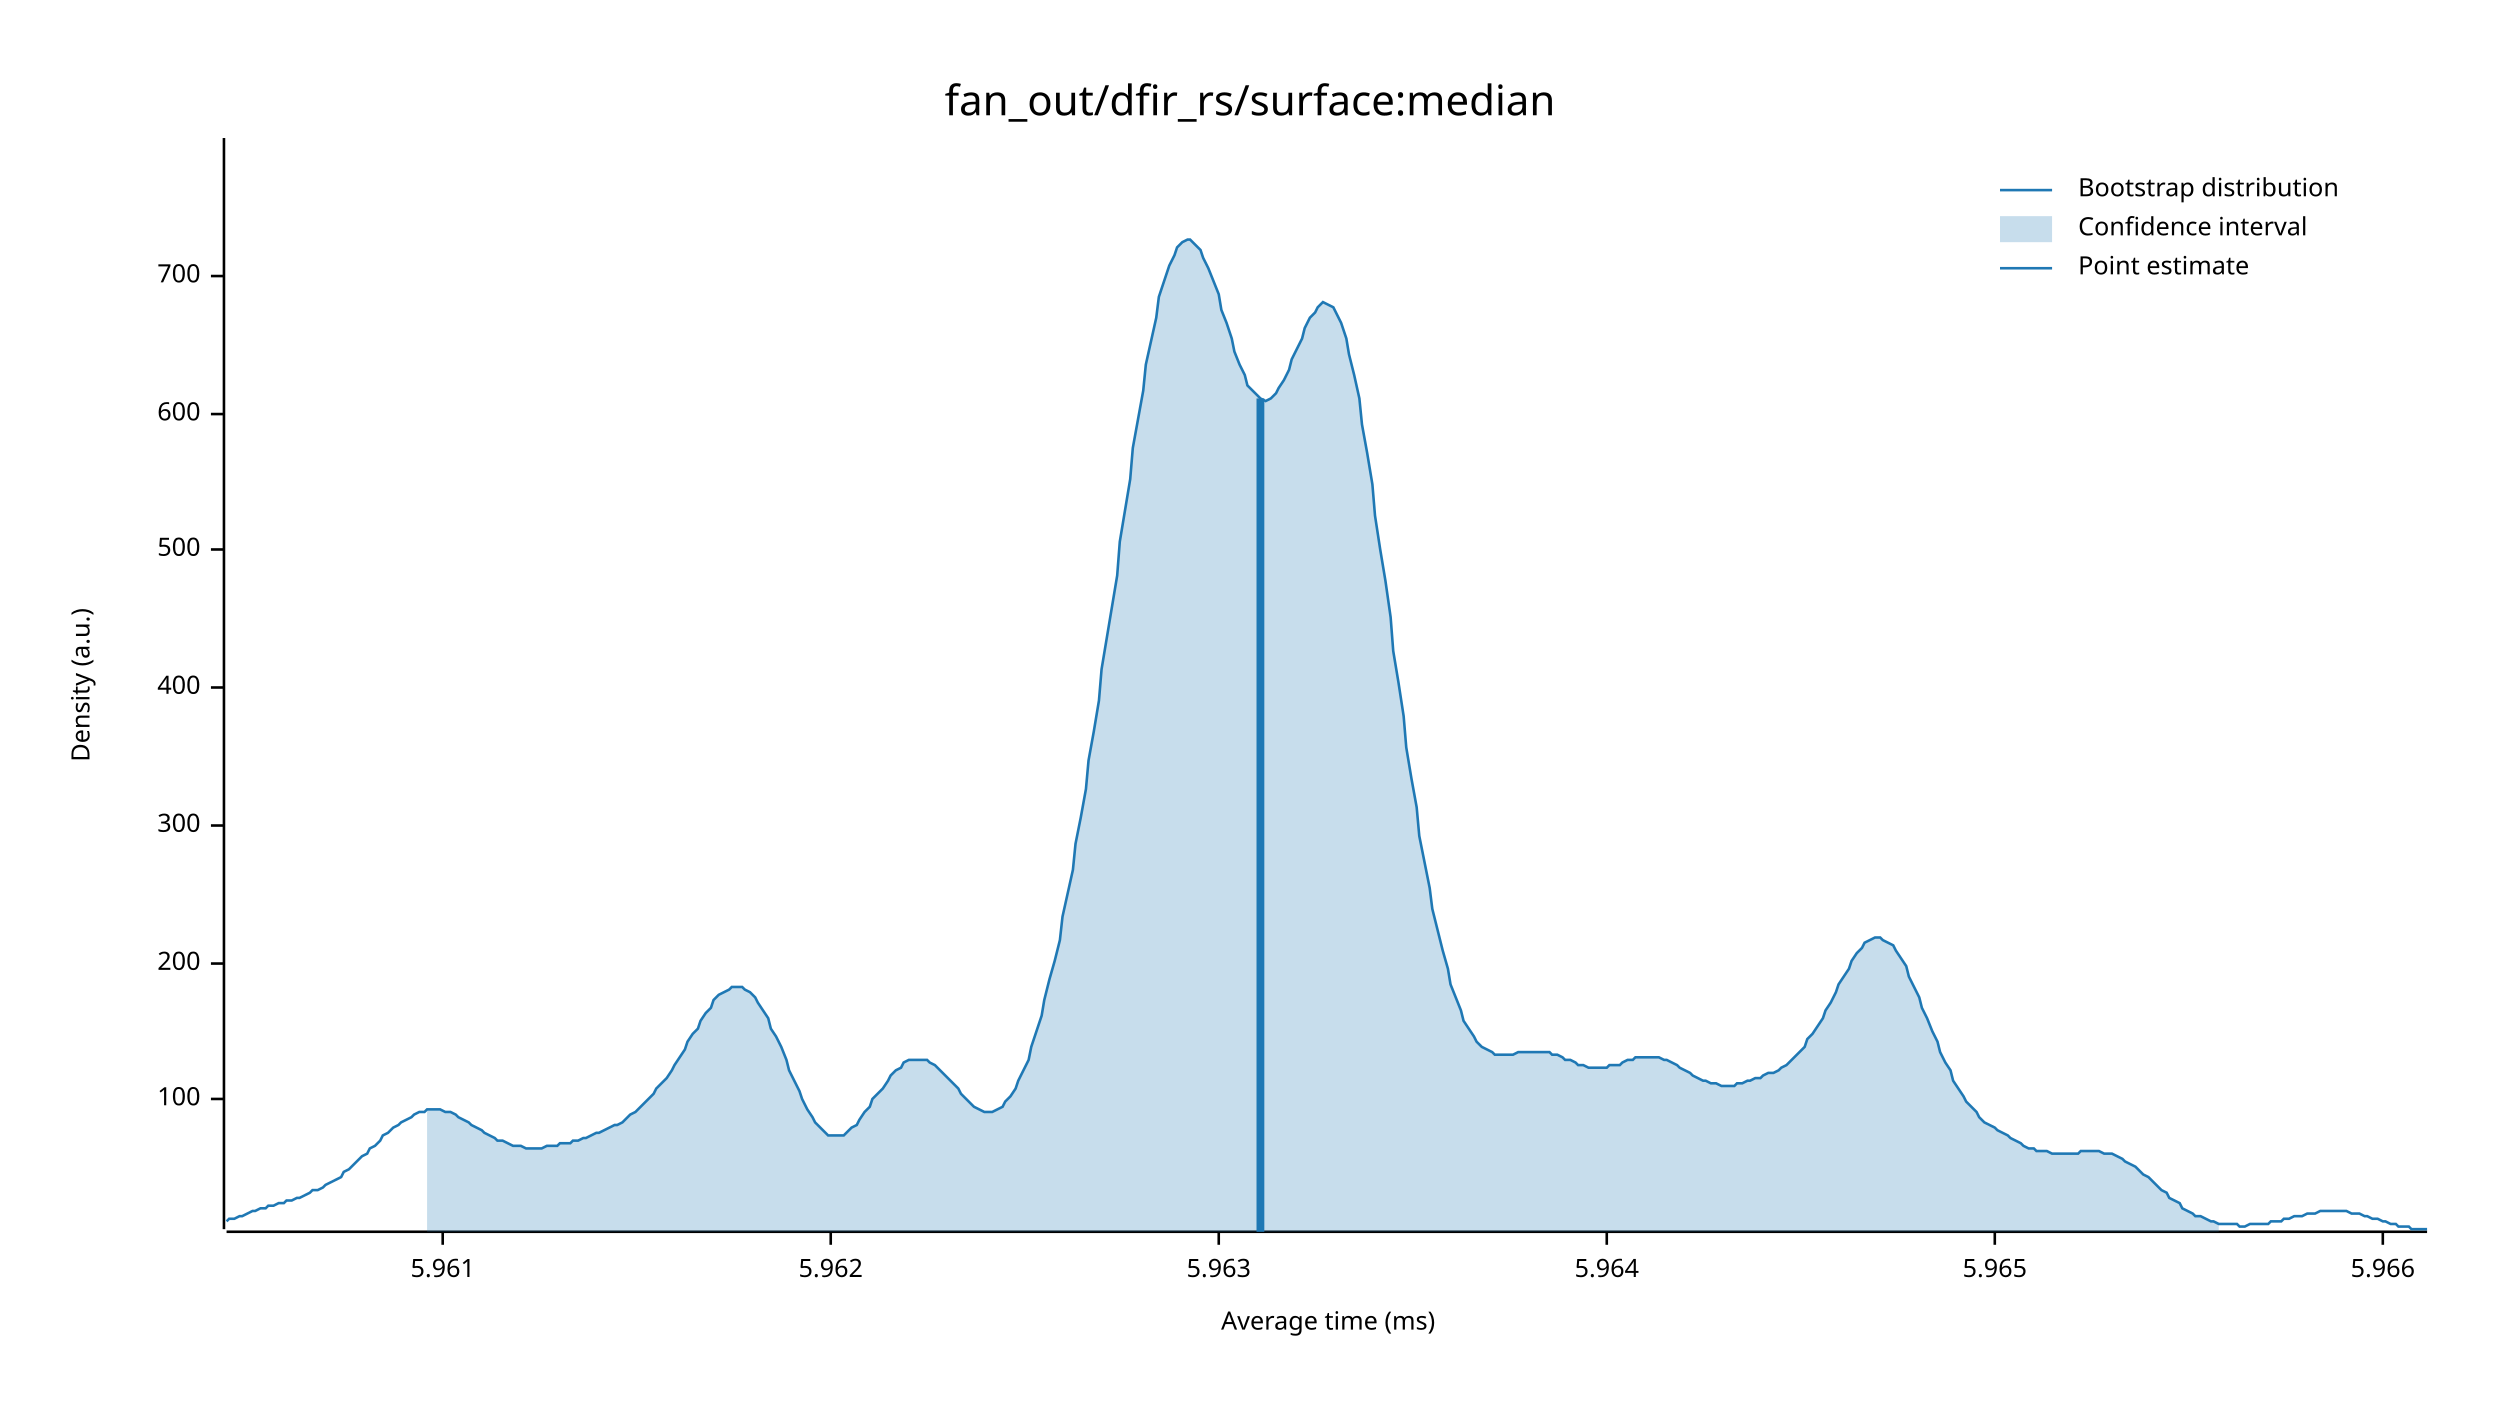
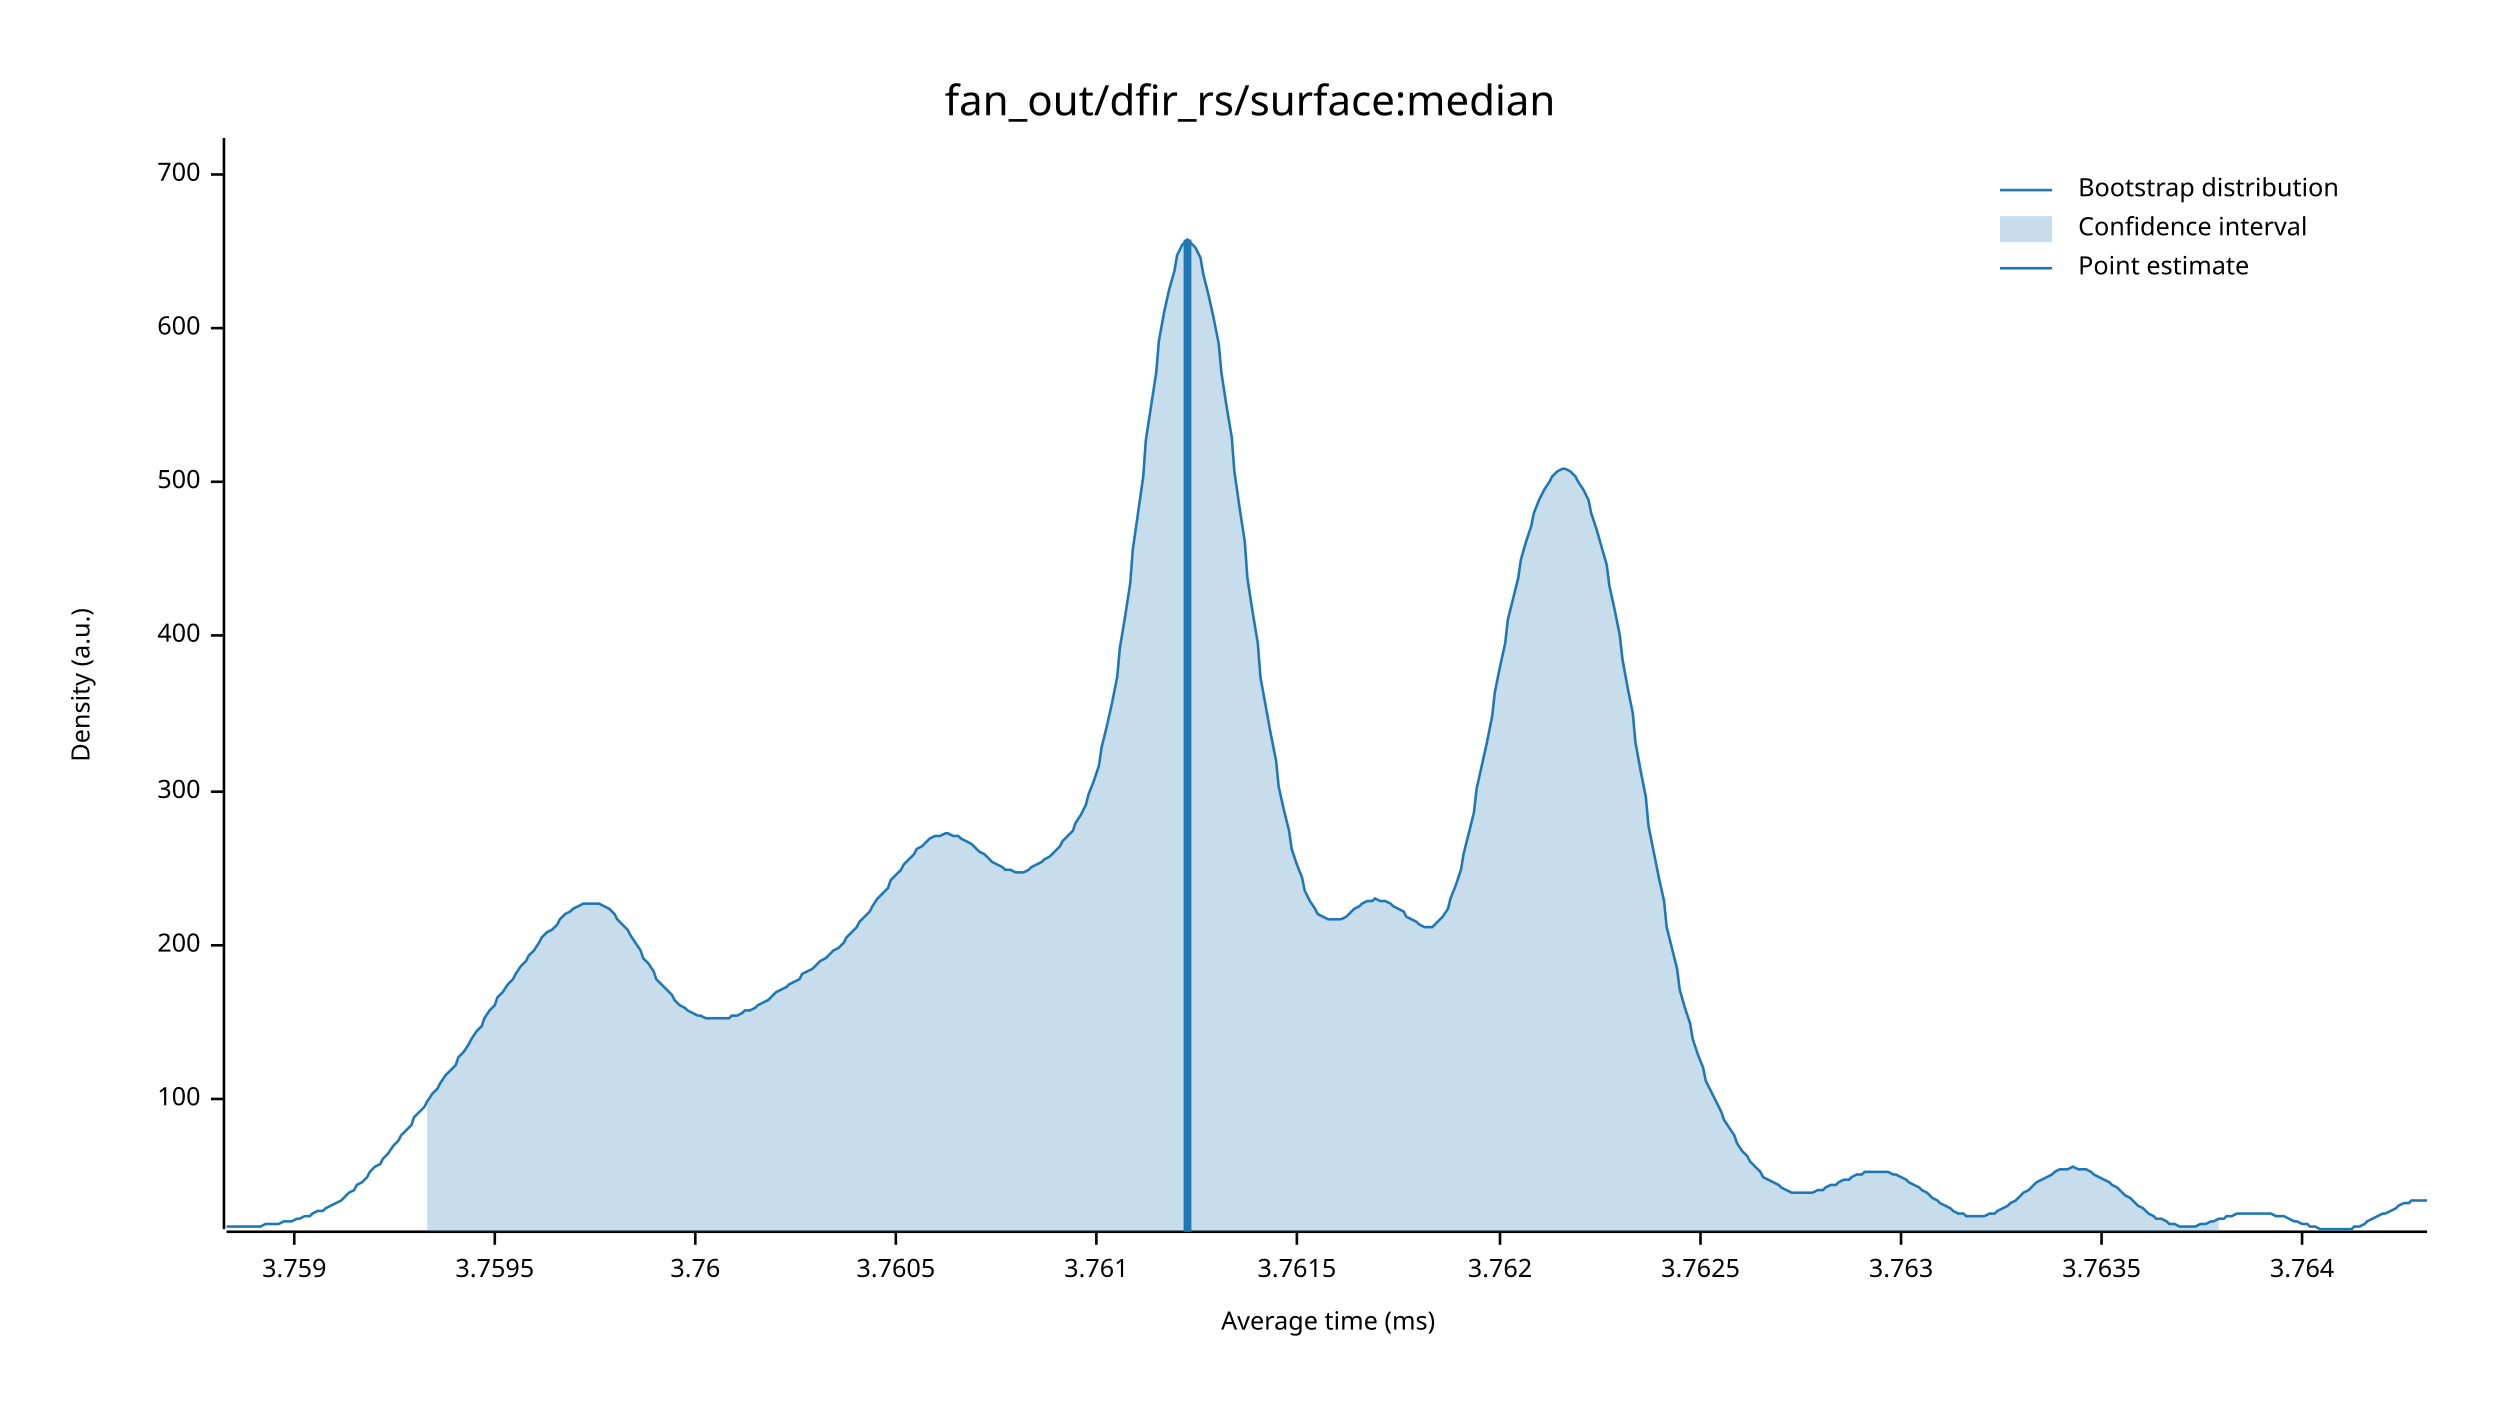
<svg xmlns="http://www.w3.org/2000/svg" width="960" height="540" viewBox="0 0 960 540">
  <text x="480" y="32" dy="0.76em" text-anchor="middle" font-family="sans-serif" font-size="16.129" opacity="1" fill="#000000">
fan_out/dfir_rs/surface:median
</text>
  <text x="27" y="263" dy="0.76em" text-anchor="middle" font-family="sans-serif" font-size="9.677" opacity="1" fill="#000000" transform="rotate(270, 27, 263)">
Density (a.u.)
</text>
  <text x="510" y="513" dy="-0.5ex" text-anchor="middle" font-family="sans-serif" font-size="9.677" opacity="1" fill="#000000">
Average time (ms)
</text>
  <polyline fill="none" opacity="1" stroke="#000000" stroke-width="1" points="86,53 86,472 " />
  <text x="77" y="422" dy="0.5ex" text-anchor="end" font-family="sans-serif" font-size="9.677" opacity="1" fill="#000000">
100
</text>
  <polyline fill="none" opacity="1" stroke="#000000" stroke-width="1" points="81,422 86,422 " />
-   <text x="77" y="370" dy="0.5ex" text-anchor="end" font-family="sans-serif" font-size="9.677" opacity="1" fill="#000000">
+   <text x="77" y="363" dy="0.5ex" text-anchor="end" font-family="sans-serif" font-size="9.677" opacity="1" fill="#000000">
200
</text>
-   <polyline fill="none" opacity="1" stroke="#000000" stroke-width="1" points="81,370 86,370 " />
-   <text x="77" y="317" dy="0.5ex" text-anchor="end" font-family="sans-serif" font-size="9.677" opacity="1" fill="#000000">
+   <polyline fill="none" opacity="1" stroke="#000000" stroke-width="1" points="81,363 86,363 " />
+   <text x="77" y="304" dy="0.5ex" text-anchor="end" font-family="sans-serif" font-size="9.677" opacity="1" fill="#000000">
300
</text>
-   <polyline fill="none" opacity="1" stroke="#000000" stroke-width="1" points="81,317 86,317 " />
-   <text x="77" y="264" dy="0.5ex" text-anchor="end" font-family="sans-serif" font-size="9.677" opacity="1" fill="#000000">
+   <polyline fill="none" opacity="1" stroke="#000000" stroke-width="1" points="81,304 86,304 " />
+   <text x="77" y="244" dy="0.5ex" text-anchor="end" font-family="sans-serif" font-size="9.677" opacity="1" fill="#000000">
400
</text>
-   <polyline fill="none" opacity="1" stroke="#000000" stroke-width="1" points="81,264 86,264 " />
-   <text x="77" y="211" dy="0.5ex" text-anchor="end" font-family="sans-serif" font-size="9.677" opacity="1" fill="#000000">
+   <polyline fill="none" opacity="1" stroke="#000000" stroke-width="1" points="81,244 86,244 " />
+   <text x="77" y="185" dy="0.5ex" text-anchor="end" font-family="sans-serif" font-size="9.677" opacity="1" fill="#000000">
500
</text>
-   <polyline fill="none" opacity="1" stroke="#000000" stroke-width="1" points="81,211 86,211 " />
-   <text x="77" y="159" dy="0.5ex" text-anchor="end" font-family="sans-serif" font-size="9.677" opacity="1" fill="#000000">
+   <polyline fill="none" opacity="1" stroke="#000000" stroke-width="1" points="81,185 86,185 " />
+   <text x="77" y="126" dy="0.5ex" text-anchor="end" font-family="sans-serif" font-size="9.677" opacity="1" fill="#000000">
600
</text>
-   <polyline fill="none" opacity="1" stroke="#000000" stroke-width="1" points="81,159 86,159 " />
-   <text x="77" y="106" dy="0.5ex" text-anchor="end" font-family="sans-serif" font-size="9.677" opacity="1" fill="#000000">
+   <polyline fill="none" opacity="1" stroke="#000000" stroke-width="1" points="81,126 86,126 " />
+   <text x="77" y="67" dy="0.5ex" text-anchor="end" font-family="sans-serif" font-size="9.677" opacity="1" fill="#000000">
700
</text>
-   <polyline fill="none" opacity="1" stroke="#000000" stroke-width="1" points="81,106 86,106 " />
+   <polyline fill="none" opacity="1" stroke="#000000" stroke-width="1" points="81,67 86,67 " />
  <polyline fill="none" opacity="1" stroke="#000000" stroke-width="1" points="87,473 932,473 " />
-   <text x="170" y="483" dy="0.76em" text-anchor="middle" font-family="sans-serif" font-size="9.677" opacity="1" fill="#000000">
- 5.961
+   <text x="113" y="483" dy="0.76em" text-anchor="middle" font-family="sans-serif" font-size="9.677" opacity="1" fill="#000000">
+ 3.759
</text>
-   <polyline fill="none" opacity="1" stroke="#000000" stroke-width="1" points="170,473 170,478 " />
-   <text x="319" y="483" dy="0.76em" text-anchor="middle" font-family="sans-serif" font-size="9.677" opacity="1" fill="#000000">
- 5.962
+   <polyline fill="none" opacity="1" stroke="#000000" stroke-width="1" points="113,473 113,478 " />
+   <text x="190" y="483" dy="0.76em" text-anchor="middle" font-family="sans-serif" font-size="9.677" opacity="1" fill="#000000">
+ 3.7595
</text>
-   <polyline fill="none" opacity="1" stroke="#000000" stroke-width="1" points="319,473 319,478 " />
-   <text x="468" y="483" dy="0.76em" text-anchor="middle" font-family="sans-serif" font-size="9.677" opacity="1" fill="#000000">
- 5.963
+   <polyline fill="none" opacity="1" stroke="#000000" stroke-width="1" points="190,473 190,478 " />
+   <text x="267" y="483" dy="0.76em" text-anchor="middle" font-family="sans-serif" font-size="9.677" opacity="1" fill="#000000">
+ 3.76
</text>
-   <polyline fill="none" opacity="1" stroke="#000000" stroke-width="1" points="468,473 468,478 " />
-   <text x="617" y="483" dy="0.76em" text-anchor="middle" font-family="sans-serif" font-size="9.677" opacity="1" fill="#000000">
- 5.964
+   <polyline fill="none" opacity="1" stroke="#000000" stroke-width="1" points="267,473 267,478 " />
+   <text x="344" y="483" dy="0.76em" text-anchor="middle" font-family="sans-serif" font-size="9.677" opacity="1" fill="#000000">
+ 3.7605
</text>
-   <polyline fill="none" opacity="1" stroke="#000000" stroke-width="1" points="617,473 617,478 " />
-   <text x="766" y="483" dy="0.76em" text-anchor="middle" font-family="sans-serif" font-size="9.677" opacity="1" fill="#000000">
- 5.965
+   <polyline fill="none" opacity="1" stroke="#000000" stroke-width="1" points="344,473 344,478 " />
+   <text x="421" y="483" dy="0.76em" text-anchor="middle" font-family="sans-serif" font-size="9.677" opacity="1" fill="#000000">
+ 3.761
</text>
-   <polyline fill="none" opacity="1" stroke="#000000" stroke-width="1" points="766,473 766,478 " />
-   <text x="915" y="483" dy="0.76em" text-anchor="middle" font-family="sans-serif" font-size="9.677" opacity="1" fill="#000000">
- 5.966
+   <polyline fill="none" opacity="1" stroke="#000000" stroke-width="1" points="421,473 421,478 " />
+   <text x="498" y="483" dy="0.76em" text-anchor="middle" font-family="sans-serif" font-size="9.677" opacity="1" fill="#000000">
+ 3.7615
</text>
-   <polyline fill="none" opacity="1" stroke="#000000" stroke-width="1" points="915,473 915,478 " />
-   <polyline fill="none" opacity="1" stroke="#1F78B4" stroke-width="1" points="87,469 88,468 90,468 92,467 93,467 95,466 97,465 98,465 100,464 102,464 103,463 105,463 107,462 109,462 110,461 112,461 114,460 115,460 117,459 119,458 120,457 122,457 124,456 125,455 127,454 129,453 131,452 132,450 134,449 136,447 137,446 139,444 141,443 142,441 144,440 146,438 147,436 149,435 151,433 153,432 154,431 156,430 158,429 159,428 161,427 163,427 164,426 166,426 168,426 169,426 171,427 173,427 175,428 176,429 178,430 180,431 181,432 183,433 185,434 186,435 188,436 190,437 191,438 193,438 195,439 197,440 198,440 200,440 202,441 203,441 205,441 207,441 208,441 210,440 212,440 214,440 215,439 217,439 219,439 220,438 222,438 224,437 225,437 227,436 229,435 230,435 232,434 234,433 236,432 237,432 239,431 241,429 242,428 244,427 246,425 247,424 249,422 251,420 252,418 254,416 256,414 258,411 259,409 261,406 263,403 264,400 266,397 268,395 269,392 271,389 273,387 274,384 276,382 278,381 280,380 281,379 283,379 285,379 286,380 288,381 290,383 291,385 293,388 295,391 296,395 298,398 300,402 302,407 303,411 305,415 307,419 308,422 310,426 312,429 313,431 315,433 317,435 318,436 320,436 322,436 324,436 325,435 327,433 329,432 330,430 332,427 334,425 335,422 337,420 339,418 341,415 342,413 344,411 346,410 347,408 349,407 351,407 352,407 354,407 356,407 357,408 359,409 361,411 363,413 364,414 366,416 368,418 369,420 371,422 373,424 374,425 376,426 378,427 379,427 381,427 383,426 385,425 386,423 388,421 390,418 391,415 393,411 395,407 396,402 398,396 400,390 401,384 403,376 405,369 407,361 408,352 410,343 412,334 413,324 415,314 417,303 418,292 420,281 422,269 423,257 425,245 427,233 429,221 430,208 432,196 434,184 435,172 437,161 439,150 440,140 442,131 444,122 445,114 447,108 449,102 451,98 452,95 454,93 456,92 457,92 459,94 461,96 462,99 464,103 466,108 468,113 469,119 471,124 473,130 474,135 476,140 478,144 479,148 481,150 483,152 484,153 486,154 488,153 490,151 491,149 493,146 495,142 496,138 498,134 500,130 501,126 503,122 505,120 506,118 508,116 510,117 512,118 513,120 515,124 517,130 518,136 520,144 522,153 523,163 525,174 527,186 528,198 530,211 532,223 534,237 535,250 537,262 539,275 540,287 542,299 544,310 545,321 547,331 549,341 550,349 552,357 554,365 556,372 557,378 559,383 561,388 562,392 564,395 566,398 567,400 569,402 571,403 573,404 574,405 576,405 578,405 579,405 581,405 583,404 584,404 586,404 588,404 589,404 591,404 593,404 595,404 596,405 598,405 600,406 601,407 603,407 605,408 606,409 608,409 610,410 611,410 613,410 615,410 617,410 618,409 620,409 622,409 623,408 625,407 627,407 628,406 630,406 632,406 633,406 635,406 637,406 639,407 640,407 642,408 644,409 645,410 647,411 649,412 650,413 652,414 654,415 655,415 657,416 659,416 661,417 662,417 664,417 666,417 667,416 669,416 671,415 672,415 674,414 676,414 677,413 679,412 681,412 683,411 684,410 686,409 688,407 689,406 691,404 693,402 694,399 696,397 698,394 700,391 701,388 703,385 705,381 706,378 708,375 710,372 711,369 713,366 715,364 716,362 718,361 720,360 722,360 723,361 725,362 727,363 728,365 730,368 732,371 733,375 735,379 737,383 738,387 740,391 742,396 744,400 745,404 747,408 749,411 750,415 752,418 754,421 755,423 757,425 759,427 760,429 762,431 764,432 766,433 767,434 769,435 771,436 772,437 774,438 776,439 777,440 779,441 781,441 782,442 784,442 786,442 788,443 789,443 791,443 793,443 794,443 796,443 798,443 799,442 801,442 803,442 804,442 806,442 808,443 810,443 811,443 813,444 815,445 816,446 818,447 820,448 821,449 823,451 825,452 827,454 828,455 830,457 832,458 833,460 835,461 837,462 838,464 840,465 842,466 843,467 845,467 847,468 849,469 850,469 852,470 854,470 855,470 857,470 859,470 860,471 862,471 864,470 865,470 867,470 869,470 871,470 872,469 874,469 876,469 877,468 879,468 881,467 882,467 884,467 886,466 887,466 889,466 891,465 893,465 894,465 896,465 898,465 899,465 901,465 903,466 904,466 906,466 908,467 909,467 911,468 913,468 915,469 916,469 918,470 920,470 921,471 923,471 925,471 926,472 928,472 930,472 932,472 " />
-   <polygon opacity="0.25" fill="#1F78B4" points="164,426 166,426 168,426 169,426 171,427 173,427 175,428 176,429 178,430 180,431 181,432 183,433 185,434 186,435 188,436 190,437 191,438 193,438 195,439 197,440 198,440 200,440 202,441 203,441 205,441 207,441 208,441 210,440 212,440 214,440 215,439 217,439 219,439 220,438 222,438 224,437 225,437 227,436 229,435 230,435 232,434 234,433 236,432 237,432 239,431 241,429 242,428 244,427 246,425 247,424 249,422 251,420 252,418 254,416 256,414 258,411 259,409 261,406 263,403 264,400 266,397 268,395 269,392 271,389 273,387 274,384 276,382 278,381 280,380 281,379 283,379 285,379 286,380 288,381 290,383 291,385 293,388 295,391 296,395 298,398 300,402 302,407 303,411 305,415 307,419 308,422 310,426 312,429 313,431 315,433 317,435 318,436 320,436 322,436 324,436 325,435 327,433 329,432 330,430 332,427 334,425 335,422 337,420 339,418 341,415 342,413 344,411 346,410 347,408 349,407 351,407 352,407 354,407 356,407 357,408 359,409 361,411 363,413 364,414 366,416 368,418 369,420 371,422 373,424 374,425 376,426 378,427 379,427 381,427 383,426 385,425 386,423 388,421 390,418 391,415 393,411 395,407 396,402 398,396 400,390 401,384 403,376 405,369 407,361 408,352 410,343 412,334 413,324 415,314 417,303 418,292 420,281 422,269 423,257 425,245 427,233 429,221 430,208 432,196 434,184 435,172 437,161 439,150 440,140 442,131 444,122 445,114 447,108 449,102 451,98 452,95 454,93 456,92 457,92 459,94 461,96 462,99 464,103 466,108 468,113 469,119 471,124 473,130 474,135 476,140 478,144 479,148 481,150 483,152 484,153 486,154 488,153 490,151 491,149 493,146 495,142 496,138 498,134 500,130 501,126 503,122 505,120 506,118 508,116 510,117 512,118 513,120 515,124 517,130 518,136 520,144 522,153 523,163 525,174 527,186 528,198 530,211 532,223 534,237 535,250 537,262 539,275 540,287 542,299 544,310 545,321 547,331 549,341 550,349 552,357 554,365 556,372 557,378 559,383 561,388 562,392 564,395 566,398 567,400 569,402 571,403 573,404 574,405 576,405 578,405 579,405 581,405 583,404 584,404 586,404 588,404 589,404 591,404 593,404 595,404 596,405 598,405 600,406 601,407 603,407 605,408 606,409 608,409 610,410 611,410 613,410 615,410 617,410 618,409 620,409 622,409 623,408 625,407 627,407 628,406 630,406 632,406 633,406 635,406 637,406 639,407 640,407 642,408 644,409 645,410 647,411 649,412 650,413 652,414 654,415 655,415 657,416 659,416 661,417 662,417 664,417 666,417 667,416 669,416 671,415 672,415 674,414 676,414 677,413 679,412 681,412 683,411 684,410 686,409 688,407 689,406 691,404 693,402 694,399 696,397 698,394 700,391 701,388 703,385 705,381 706,378 708,375 710,372 711,369 713,366 715,364 716,362 718,361 720,360 722,360 723,361 725,362 727,363 728,365 730,368 732,371 733,375 735,379 737,383 738,387 740,391 742,396 744,400 745,404 747,408 749,411 750,415 752,418 754,421 755,423 757,425 759,427 760,429 762,431 764,432 766,433 767,434 769,435 771,436 772,437 774,438 776,439 777,440 779,441 781,441 782,442 784,442 786,442 788,443 789,443 791,443 793,443 794,443 796,443 798,443 799,442 801,442 803,442 804,442 806,442 808,443 810,443 811,443 813,444 815,445 816,446 818,447 820,448 821,449 823,451 825,452 827,454 828,455 830,457 832,458 833,460 835,461 837,462 838,464 840,465 842,466 843,467 845,467 847,468 849,469 850,469 852,470 852,473 164,473 " />
-   <polyline fill="none" opacity="1" stroke="#1F78B4" stroke-width="3" points="484,473 484,153 " />
+   <polyline fill="none" opacity="1" stroke="#000000" stroke-width="1" points="498,473 498,478 " />
+   <text x="576" y="483" dy="0.76em" text-anchor="middle" font-family="sans-serif" font-size="9.677" opacity="1" fill="#000000">
+ 3.762
+ </text>
+   <polyline fill="none" opacity="1" stroke="#000000" stroke-width="1" points="576,473 576,478 " />
+   <text x="653" y="483" dy="0.76em" text-anchor="middle" font-family="sans-serif" font-size="9.677" opacity="1" fill="#000000">
+ 3.7625
+ </text>
+   <polyline fill="none" opacity="1" stroke="#000000" stroke-width="1" points="653,473 653,478 " />
+   <text x="730" y="483" dy="0.76em" text-anchor="middle" font-family="sans-serif" font-size="9.677" opacity="1" fill="#000000">
+ 3.763
+ </text>
+   <polyline fill="none" opacity="1" stroke="#000000" stroke-width="1" points="730,473 730,478 " />
+   <text x="807" y="483" dy="0.76em" text-anchor="middle" font-family="sans-serif" font-size="9.677" opacity="1" fill="#000000">
+ 3.7635
+ </text>
+   <polyline fill="none" opacity="1" stroke="#000000" stroke-width="1" points="807,473 807,478 " />
+   <text x="884" y="483" dy="0.76em" text-anchor="middle" font-family="sans-serif" font-size="9.677" opacity="1" fill="#000000">
+ 3.764
+ </text>
+   <polyline fill="none" opacity="1" stroke="#000000" stroke-width="1" points="884,473 884,478 " />
+   <polyline fill="none" opacity="1" stroke="#1F78B4" stroke-width="1" points="87,471 88,471 90,471 92,471 93,471 95,471 97,471 98,471 100,471 102,470 103,470 105,470 107,470 109,469 110,469 112,469 114,468 115,468 117,467 119,467 120,466 122,465 124,465 125,464 127,463 129,462 131,461 132,460 134,458 136,457 137,455 139,454 141,452 142,450 144,448 146,447 147,445 149,443 151,440 153,438 154,436 156,434 158,432 159,429 161,427 163,425 164,423 166,420 168,418 169,416 171,413 173,411 175,409 176,406 178,404 180,401 181,399 183,396 185,394 186,391 188,388 190,386 191,383 193,381 195,378 197,376 198,374 200,371 202,369 203,367 205,365 207,362 208,360 210,358 212,357 214,355 215,353 217,351 219,350 220,349 222,348 224,347 225,347 227,347 229,347 230,347 232,348 234,349 236,351 237,353 239,355 241,357 242,359 244,362 246,365 247,368 249,370 251,373 252,376 254,378 256,380 258,382 259,384 261,386 263,387 264,388 266,389 268,390 269,390 271,391 273,391 274,391 276,391 278,391 280,391 281,390 283,390 285,389 286,388 288,388 290,387 291,386 293,385 295,384 296,383 298,381 300,380 302,379 303,378 305,377 307,376 308,374 310,373 312,372 313,371 315,369 317,368 318,367 320,365 322,364 324,362 325,360 327,358 329,356 330,354 332,352 334,350 335,348 337,345 339,343 341,341 342,338 344,336 346,334 347,332 349,330 351,328 352,326 354,325 356,323 357,322 359,321 361,321 363,320 364,320 366,321 368,321 369,322 371,323 373,324 374,325 376,327 378,328 379,329 381,331 383,332 385,333 386,334 388,334 390,335 391,335 393,335 395,334 396,333 398,332 400,331 401,330 403,329 405,327 407,325 408,323 410,321 412,319 413,316 415,313 417,309 418,305 420,300 422,294 423,287 425,279 427,270 429,260 430,249 432,237 434,224 435,211 437,197 439,183 440,169 442,156 444,143 445,131 447,120 449,111 451,104 452,98 454,94 456,92 457,93 459,95 461,99 462,105 464,113 466,122 468,132 469,143 471,156 473,168 474,181 476,195 478,208 479,222 481,235 483,247 484,260 486,271 488,282 490,292 491,302 493,311 495,319 496,326 498,332 500,337 501,342 503,346 505,349 506,351 508,352 510,353 512,353 513,353 515,353 517,352 518,351 520,349 522,348 523,347 525,346 527,346 528,345 530,346 532,346 534,347 535,348 537,349 539,350 540,352 542,353 544,354 545,355 547,356 549,356 550,356 552,354 554,352 556,349 557,345 559,340 561,334 562,328 564,320 566,312 567,303 569,294 571,285 573,275 574,266 576,256 578,247 579,238 581,230 583,222 584,215 586,208 588,202 589,197 591,192 593,188 595,185 596,183 598,181 600,180 601,180 603,181 605,183 606,185 608,188 610,192 611,197 613,203 615,210 617,217 618,225 620,234 622,244 623,253 625,264 627,274 628,285 630,296 632,306 633,317 635,327 637,337 639,346 640,356 642,364 644,372 645,380 647,387 649,393 650,399 652,405 654,410 655,415 657,419 659,423 661,427 662,430 664,433 666,436 667,439 669,442 671,444 672,446 674,448 676,450 677,452 679,453 681,454 683,455 684,456 686,457 688,458 689,458 691,458 693,458 694,458 696,458 698,457 700,457 701,456 703,455 705,455 706,454 708,453 710,453 711,452 713,451 715,451 716,450 718,450 720,450 722,450 723,450 725,450 727,451 728,451 730,452 732,453 733,454 735,455 737,456 738,457 740,458 742,460 744,461 745,462 747,463 749,464 750,465 752,466 754,466 755,467 757,467 759,467 760,467 762,467 764,466 766,466 767,465 769,464 771,463 772,462 774,461 776,459 777,458 779,457 781,455 782,454 784,453 786,452 788,451 789,450 791,449 793,449 794,449 796,448 798,449 799,449 801,449 803,450 804,451 806,452 808,453 810,454 811,455 813,456 815,458 816,459 818,460 820,462 821,463 823,464 825,466 827,467 828,468 830,468 832,469 833,470 835,470 837,471 838,471 840,471 842,471 843,471 845,470 847,470 849,469 850,469 852,468 854,468 855,467 857,467 859,466 860,466 862,466 864,466 865,466 867,466 869,466 871,466 872,466 874,467 876,467 877,467 879,468 881,469 882,469 884,470 886,470 887,471 889,471 891,472 893,472 894,472 896,472 898,472 899,472 901,472 903,472 904,471 906,471 908,470 909,469 911,468 913,467 915,466 916,466 918,465 920,464 921,463 923,462 925,462 926,461 928,461 930,461 932,461 " />
+   <polygon opacity="0.25" fill="#1F78B4" points="164,423 166,420 168,418 169,416 171,413 173,411 175,409 176,406 178,404 180,401 181,399 183,396 185,394 186,391 188,388 190,386 191,383 193,381 195,378 197,376 198,374 200,371 202,369 203,367 205,365 207,362 208,360 210,358 212,357 214,355 215,353 217,351 219,350 220,349 222,348 224,347 225,347 227,347 229,347 230,347 232,348 234,349 236,351 237,353 239,355 241,357 242,359 244,362 246,365 247,368 249,370 251,373 252,376 254,378 256,380 258,382 259,384 261,386 263,387 264,388 266,389 268,390 269,390 271,391 273,391 274,391 276,391 278,391 280,391 281,390 283,390 285,389 286,388 288,388 290,387 291,386 293,385 295,384 296,383 298,381 300,380 302,379 303,378 305,377 307,376 308,374 310,373 312,372 313,371 315,369 317,368 318,367 320,365 322,364 324,362 325,360 327,358 329,356 330,354 332,352 334,350 335,348 337,345 339,343 341,341 342,338 344,336 346,334 347,332 349,330 351,328 352,326 354,325 356,323 357,322 359,321 361,321 363,320 364,320 366,321 368,321 369,322 371,323 373,324 374,325 376,327 378,328 379,329 381,331 383,332 385,333 386,334 388,334 390,335 391,335 393,335 395,334 396,333 398,332 400,331 401,330 403,329 405,327 407,325 408,323 410,321 412,319 413,316 415,313 417,309 418,305 420,300 422,294 423,287 425,279 427,270 429,260 430,249 432,237 434,224 435,211 437,197 439,183 440,169 442,156 444,143 445,131 447,120 449,111 451,104 452,98 454,94 456,92 457,93 459,95 461,99 462,105 464,113 466,122 468,132 469,143 471,156 473,168 474,181 476,195 478,208 479,222 481,235 483,247 484,260 486,271 488,282 490,292 491,302 493,311 495,319 496,326 498,332 500,337 501,342 503,346 505,349 506,351 508,352 510,353 512,353 513,353 515,353 517,352 518,351 520,349 522,348 523,347 525,346 527,346 528,345 530,346 532,346 534,347 535,348 537,349 539,350 540,352 542,353 544,354 545,355 547,356 549,356 550,356 552,354 554,352 556,349 557,345 559,340 561,334 562,328 564,320 566,312 567,303 569,294 571,285 573,275 574,266 576,256 578,247 579,238 581,230 583,222 584,215 586,208 588,202 589,197 591,192 593,188 595,185 596,183 598,181 600,180 601,180 603,181 605,183 606,185 608,188 610,192 611,197 613,203 615,210 617,217 618,225 620,234 622,244 623,253 625,264 627,274 628,285 630,296 632,306 633,317 635,327 637,337 639,346 640,356 642,364 644,372 645,380 647,387 649,393 650,399 652,405 654,410 655,415 657,419 659,423 661,427 662,430 664,433 666,436 667,439 669,442 671,444 672,446 674,448 676,450 677,452 679,453 681,454 683,455 684,456 686,457 688,458 689,458 691,458 693,458 694,458 696,458 698,457 700,457 701,456 703,455 705,455 706,454 708,453 710,453 711,452 713,451 715,451 716,450 718,450 720,450 722,450 723,450 725,450 727,451 728,451 730,452 732,453 733,454 735,455 737,456 738,457 740,458 742,460 744,461 745,462 747,463 749,464 750,465 752,466 754,466 755,467 757,467 759,467 760,467 762,467 764,466 766,466 767,465 769,464 771,463 772,462 774,461 776,459 777,458 779,457 781,455 782,454 784,453 786,452 788,451 789,450 791,449 793,449 794,449 796,448 798,449 799,449 801,449 803,450 804,451 806,452 808,453 810,454 811,455 813,456 815,458 816,459 818,460 820,462 821,463 823,464 825,466 827,467 828,468 830,468 832,469 833,470 835,470 837,471 838,471 840,471 842,471 843,471 845,470 847,470 849,469 850,469 852,468 852,473 164,473 " />
+   <polyline fill="none" opacity="1" stroke="#1F78B4" stroke-width="3" points="456,473 456,92 " />
  <text x="798" y="68" dy="0.76em" text-anchor="start" font-family="sans-serif" font-size="9.677" opacity="1" fill="#000000">
Bootstrap distribution
</text>
  <text x="798" y="83" dy="0.76em" text-anchor="start" font-family="sans-serif" font-size="9.677" opacity="1" fill="#000000">
Confidence interval
</text>
  <text x="798" y="98" dy="0.76em" text-anchor="start" font-family="sans-serif" font-size="9.677" opacity="1" fill="#000000">
Point estimate
</text>
  <polyline fill="none" opacity="1" stroke="#1F78B4" stroke-width="1" points="768,73 788,73 " />
  <rect x="768" y="83" width="20" height="10" opacity="0.25" fill="#1F78B4" stroke="none" />
  <polyline fill="none" opacity="1" stroke="#1F78B4" stroke-width="1" points="768,103 788,103 " />
</svg>
